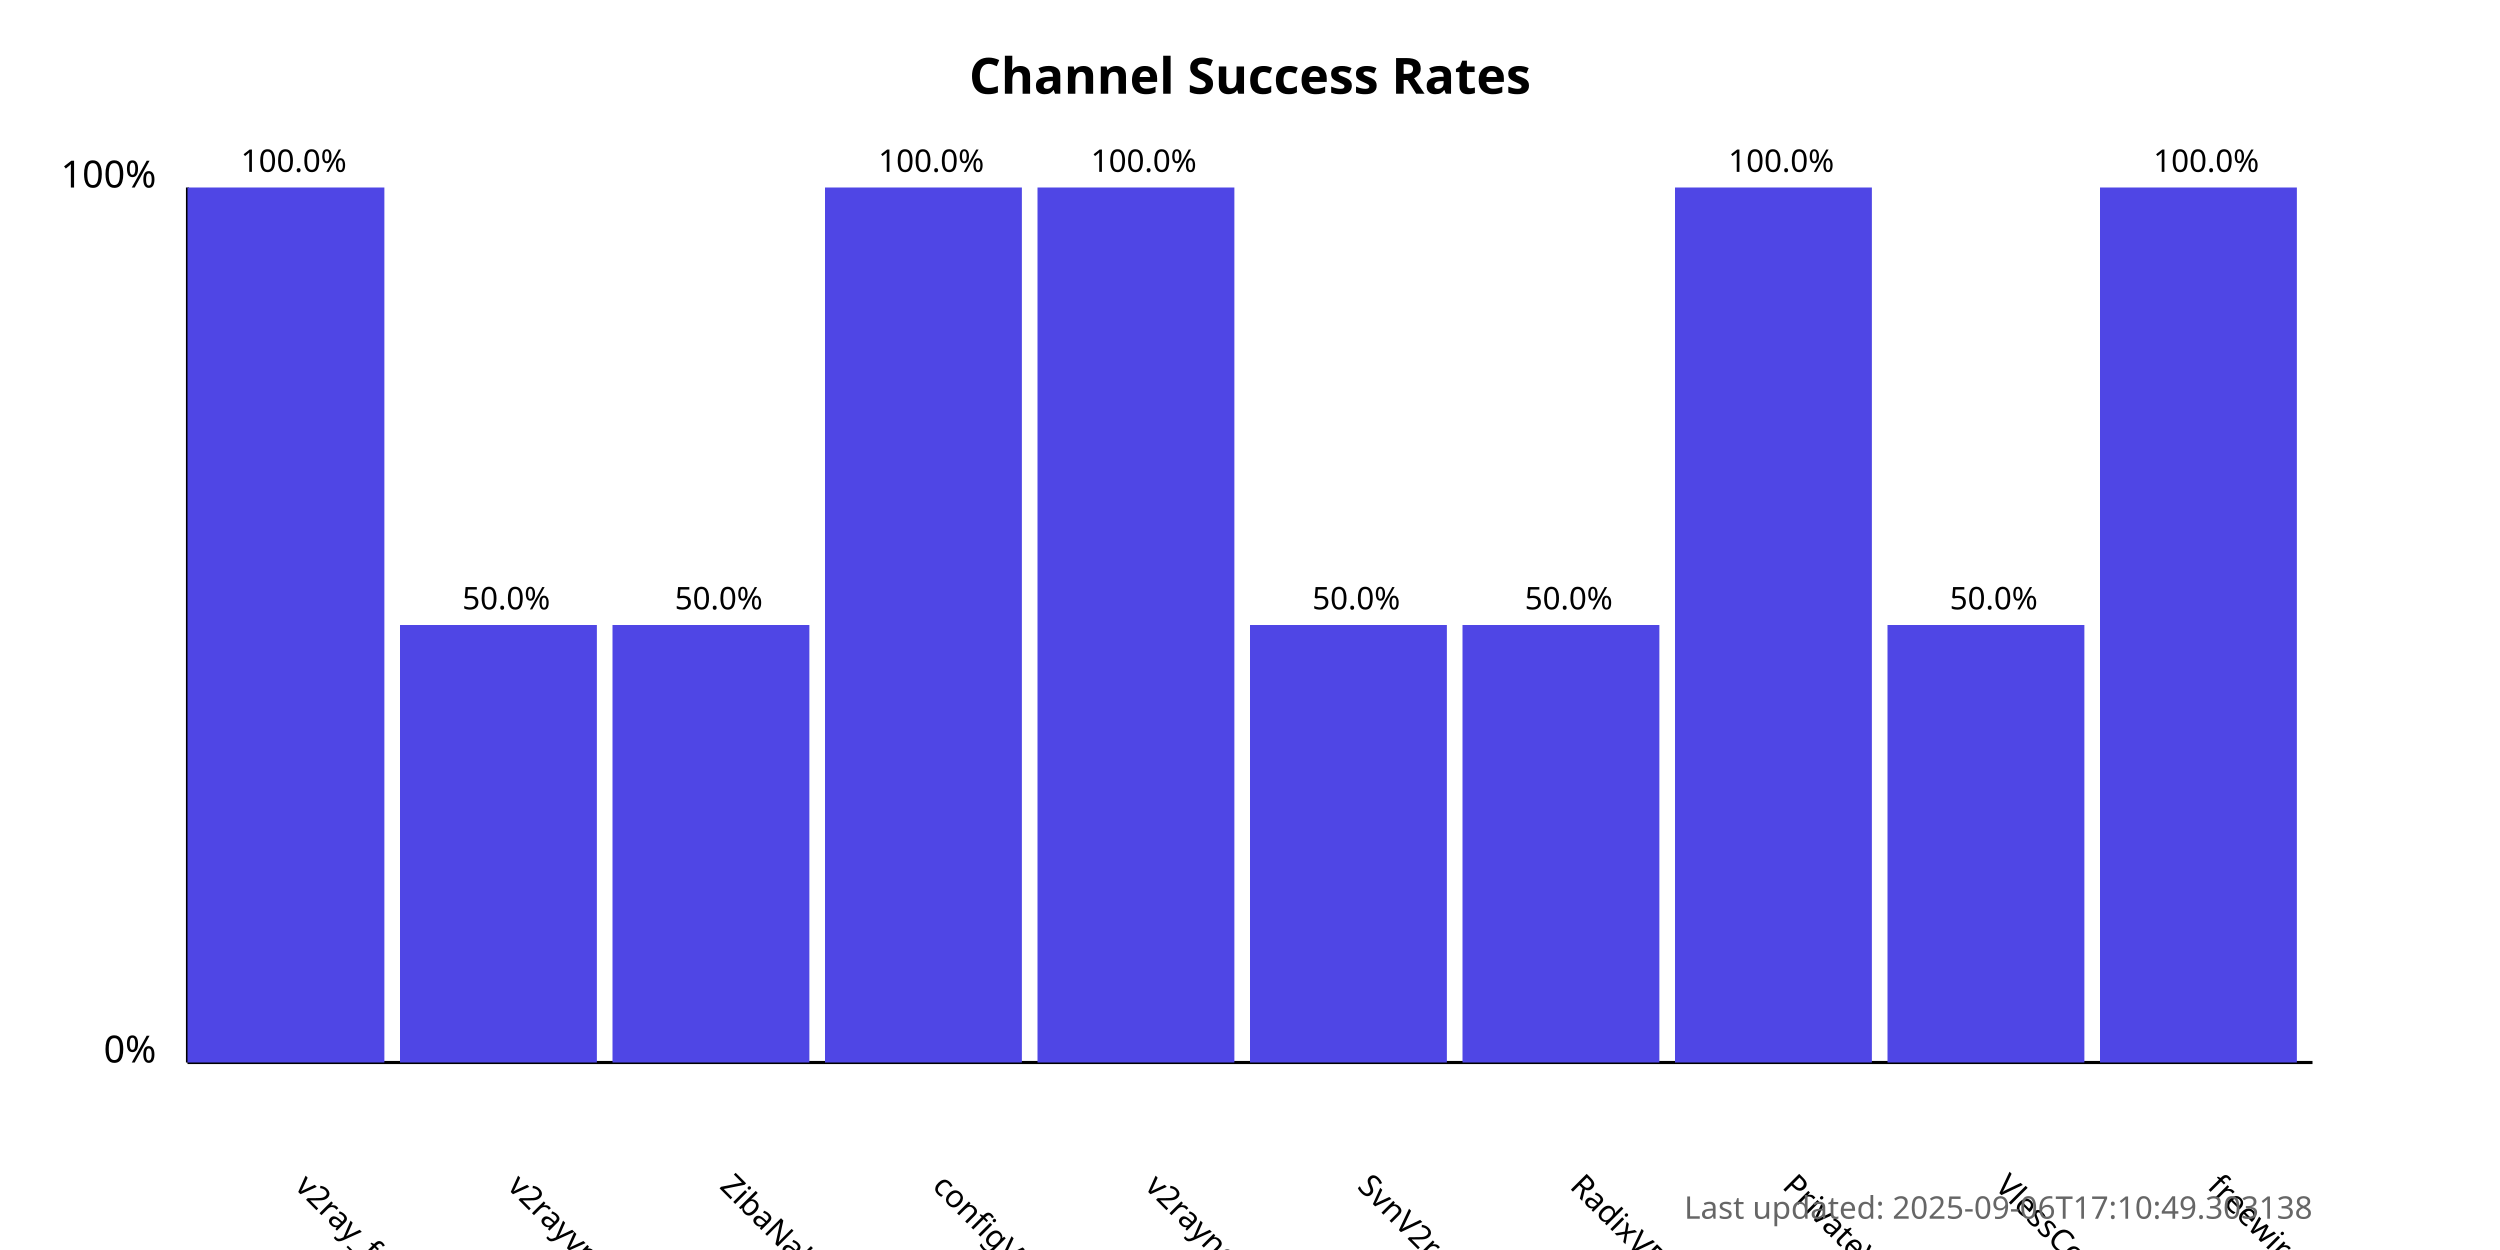
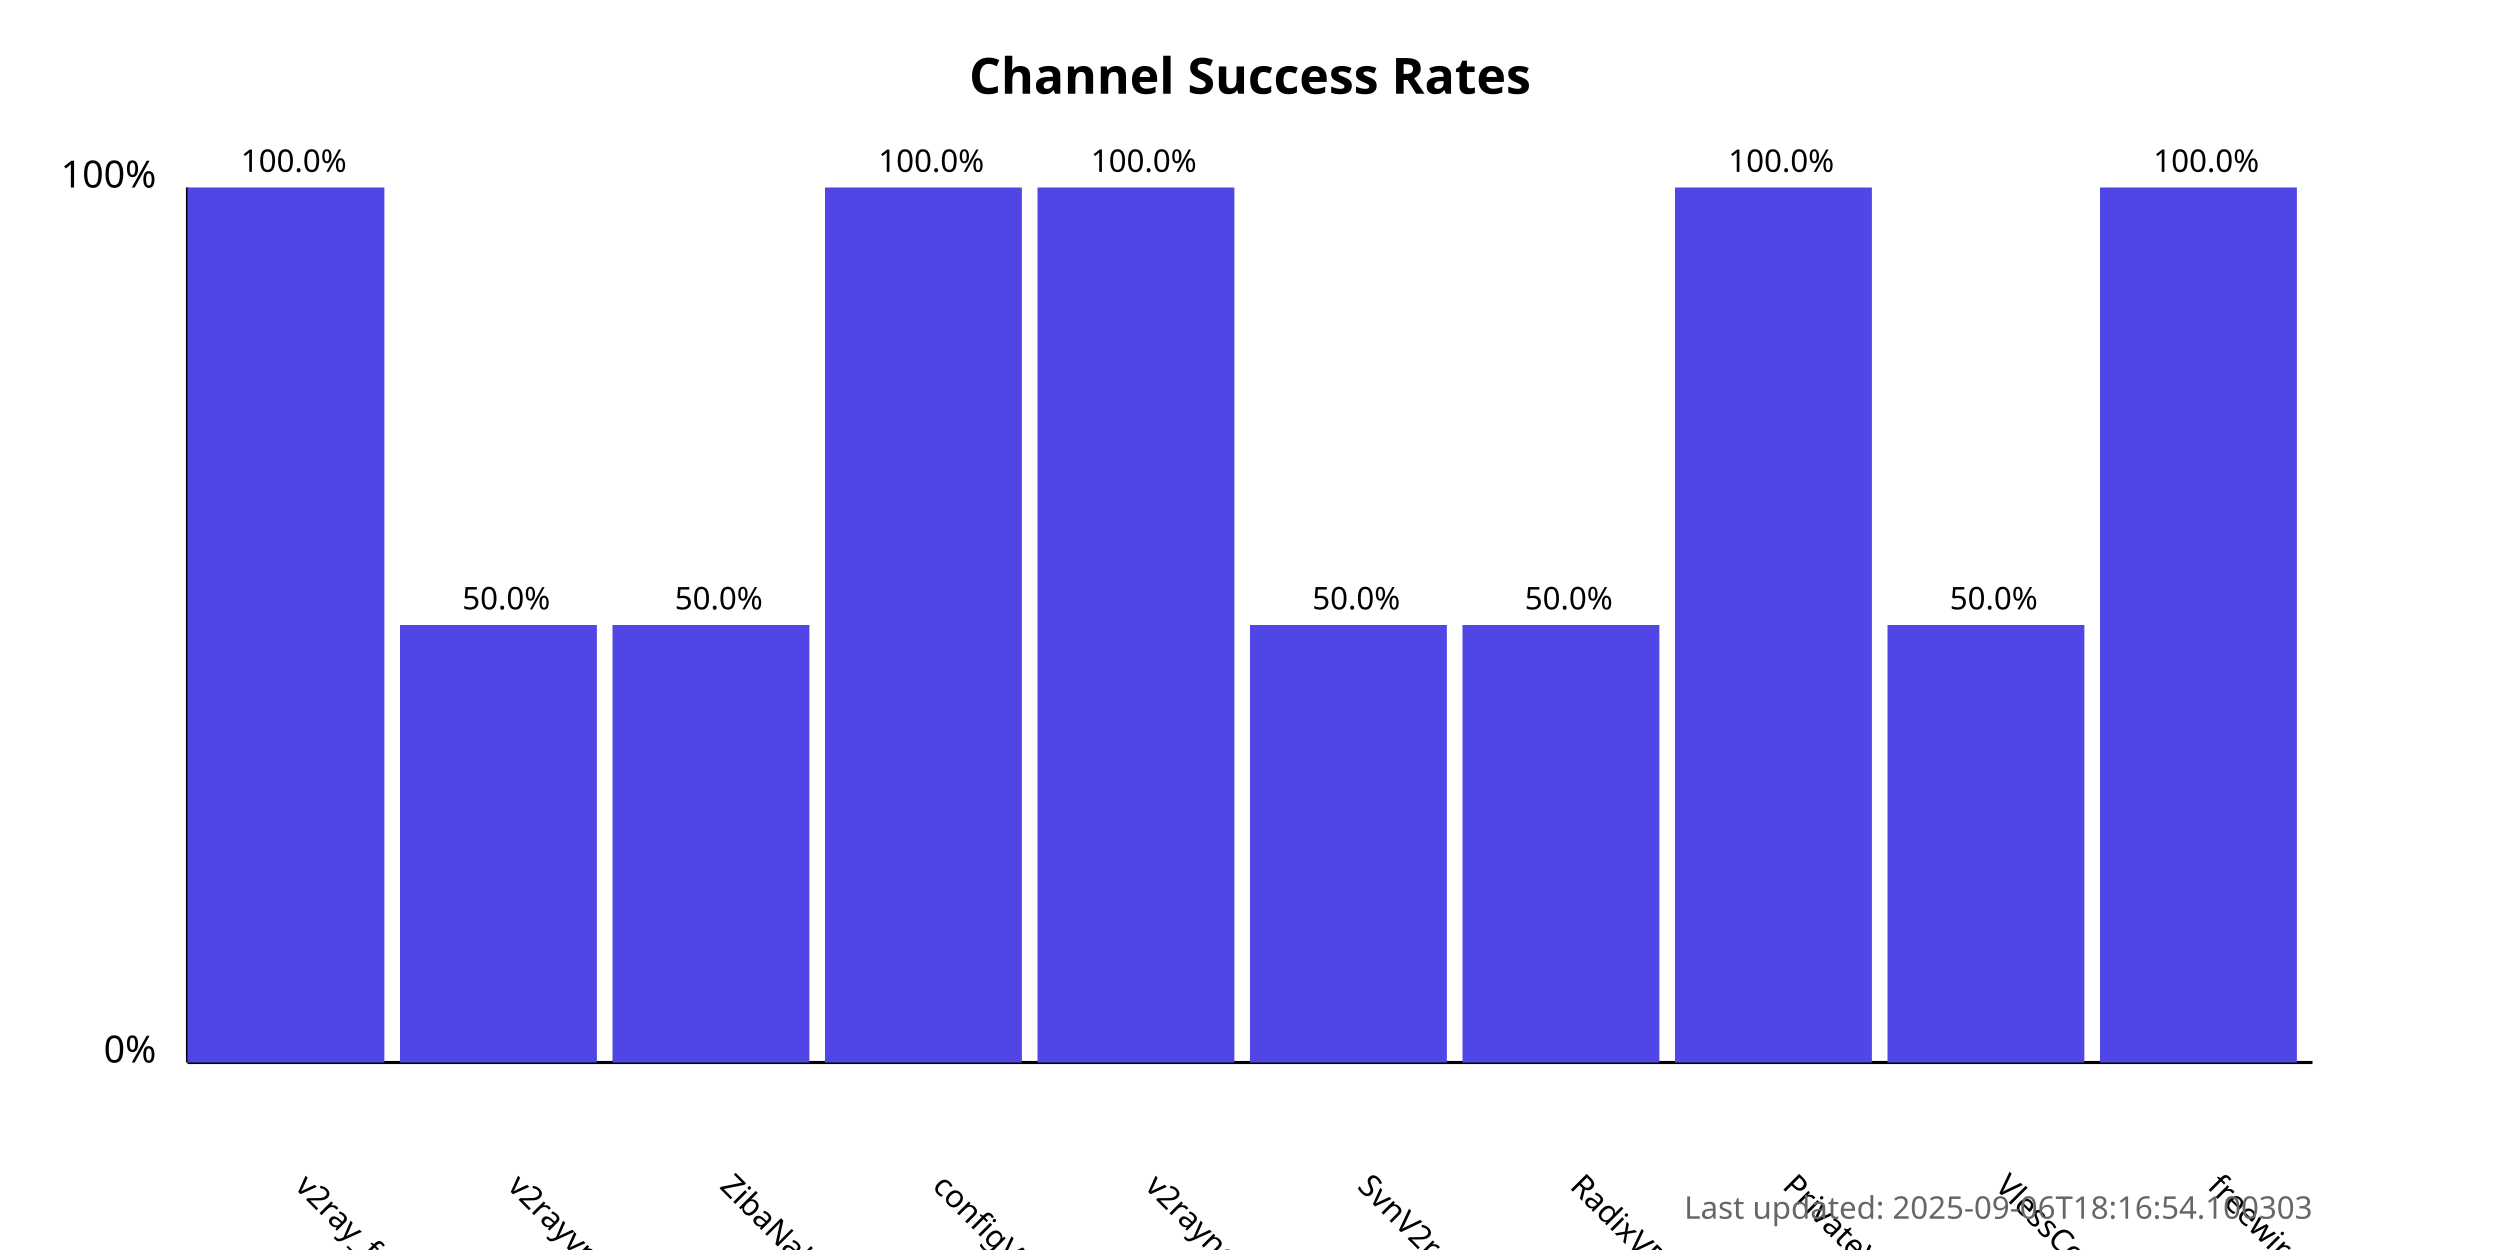
<svg xmlns="http://www.w3.org/2000/svg" width="800" height="400">
  <style>
            .chart-title { font: bold 16px sans-serif; }
            .axis-label { font: 12px sans-serif; }
            .tick-label { font: 10px sans-serif; }
            .bar { fill: #4f46e5; }
            .bar:hover { fill: #6366f1; }
            .timestamp { font: 10px sans-serif; fill: #666; }
        </style>
  <text x="400.0" y="30" text-anchor="middle" class="chart-title">
            Channel Success Rates
        </text>
  <line x1="60" y1="340" x2="60" y2="60" stroke="black" stroke-width="1" />
  <line x1="60" y1="340" x2="740" y2="340" stroke="black" stroke-width="1" />
  <text x="50" y="340" text-anchor="end" class="axis-label">0%</text>
  <text x="50" y="60" text-anchor="end" class="axis-label">100%</text>
  <g>
    <rect x="60" y="60.0" width="63.0" height="280.0" class="bar" />
    <text x="94.0" y="380" transform="rotate(45, 94.0, 380)" text-anchor="start" class="tick-label">
                v2ray_free_conf
            </text>
    <text x="94.0" y="55.0" text-anchor="middle" class="tick-label">
                100.0%
            </text>
  </g>
  <g>
    <rect x="128.0" y="200.0" width="63.0" height="140.0" class="bar" />
    <text x="162.0" y="380" transform="rotate(45, 162.0, 380)" text-anchor="start" class="tick-label">
                v2rayvpno
            </text>
    <text x="162.0" y="195.0" text-anchor="middle" class="tick-label">
                50.0%
            </text>
  </g>
  <g>
    <rect x="196.0" y="200.0" width="63.0" height="140.0" class="bar" />
    <text x="230.0" y="380" transform="rotate(45, 230.0, 380)" text-anchor="start" class="tick-label">
                ZibaNabz
            </text>
    <text x="230.0" y="195.0" text-anchor="middle" class="tick-label">
                50.0%
            </text>
  </g>
  <g>
    <rect x="264.0" y="60.0" width="63.0" height="280.0" class="bar" />
    <text x="298.0" y="380" transform="rotate(45, 298.0, 380)" text-anchor="start" class="tick-label">
                configV2rayForFree
            </text>
    <text x="298.0" y="55.0" text-anchor="middle" class="tick-label">
                100.0%
            </text>
  </g>
  <g>
    <rect x="332.0" y="60.0" width="63.0" height="280.0" class="bar" />
    <text x="366.0" y="380" transform="rotate(45, 366.0, 380)" text-anchor="start" class="tick-label">
                v2rayngvpn
            </text>
    <text x="366.0" y="55.0" text-anchor="middle" class="tick-label">
                100.0%
            </text>
  </g>
  <g>
    <rect x="400.0" y="200.0" width="63.0" height="140.0" class="bar" />
    <text x="434.0" y="380" transform="rotate(45, 434.0, 380)" text-anchor="start" class="tick-label">
                SvnV2ray
            </text>
    <text x="434.0" y="195.0" text-anchor="middle" class="tick-label">
                50.0%
            </text>
  </g>
  <g>
    <rect x="468.0" y="200.0" width="63.0" height="140.0" class="bar" />
    <text x="502.0" y="380" transform="rotate(45, 502.0, 380)" text-anchor="start" class="tick-label">
                RadixVPN
            </text>
    <text x="502.0" y="195.0" text-anchor="middle" class="tick-label">
                50.0%
            </text>
  </g>
  <g>
    <rect x="536.0" y="60.0" width="63.0" height="280.0" class="bar" />
    <text x="570.0" y="380" transform="rotate(45, 570.0, 380)" text-anchor="start" class="tick-label">
                PrivateVPNs
            </text>
    <text x="570.0" y="55.0" text-anchor="middle" class="tick-label">
                100.0%
            </text>
  </g>
  <g>
    <rect x="604.0" y="200.0" width="63.0" height="140.0" class="bar" />
    <text x="638.0" y="380" transform="rotate(45, 638.0, 380)" text-anchor="start" class="tick-label">
                VlessConfig
            </text>
    <text x="638.0" y="195.0" text-anchor="middle" class="tick-label">
                50.0%
            </text>
  </g>
  <g>
    <rect x="672.0" y="60.0" width="63.0" height="280.0" class="bar" />
    <text x="706.0" y="380" transform="rotate(45, 706.0, 380)" text-anchor="start" class="tick-label">
                freewireguard
            </text>
    <text x="706.0" y="55.0" text-anchor="middle" class="tick-label">
                100.0%
            </text>
  </g>
  <text x="740" y="390" text-anchor="end" class="timestamp">
-             Last updated: 2025-09-06T17:10:49.303138
+             Last updated: 2025-09-06T18:16:54.100303
        </text>
</svg>
